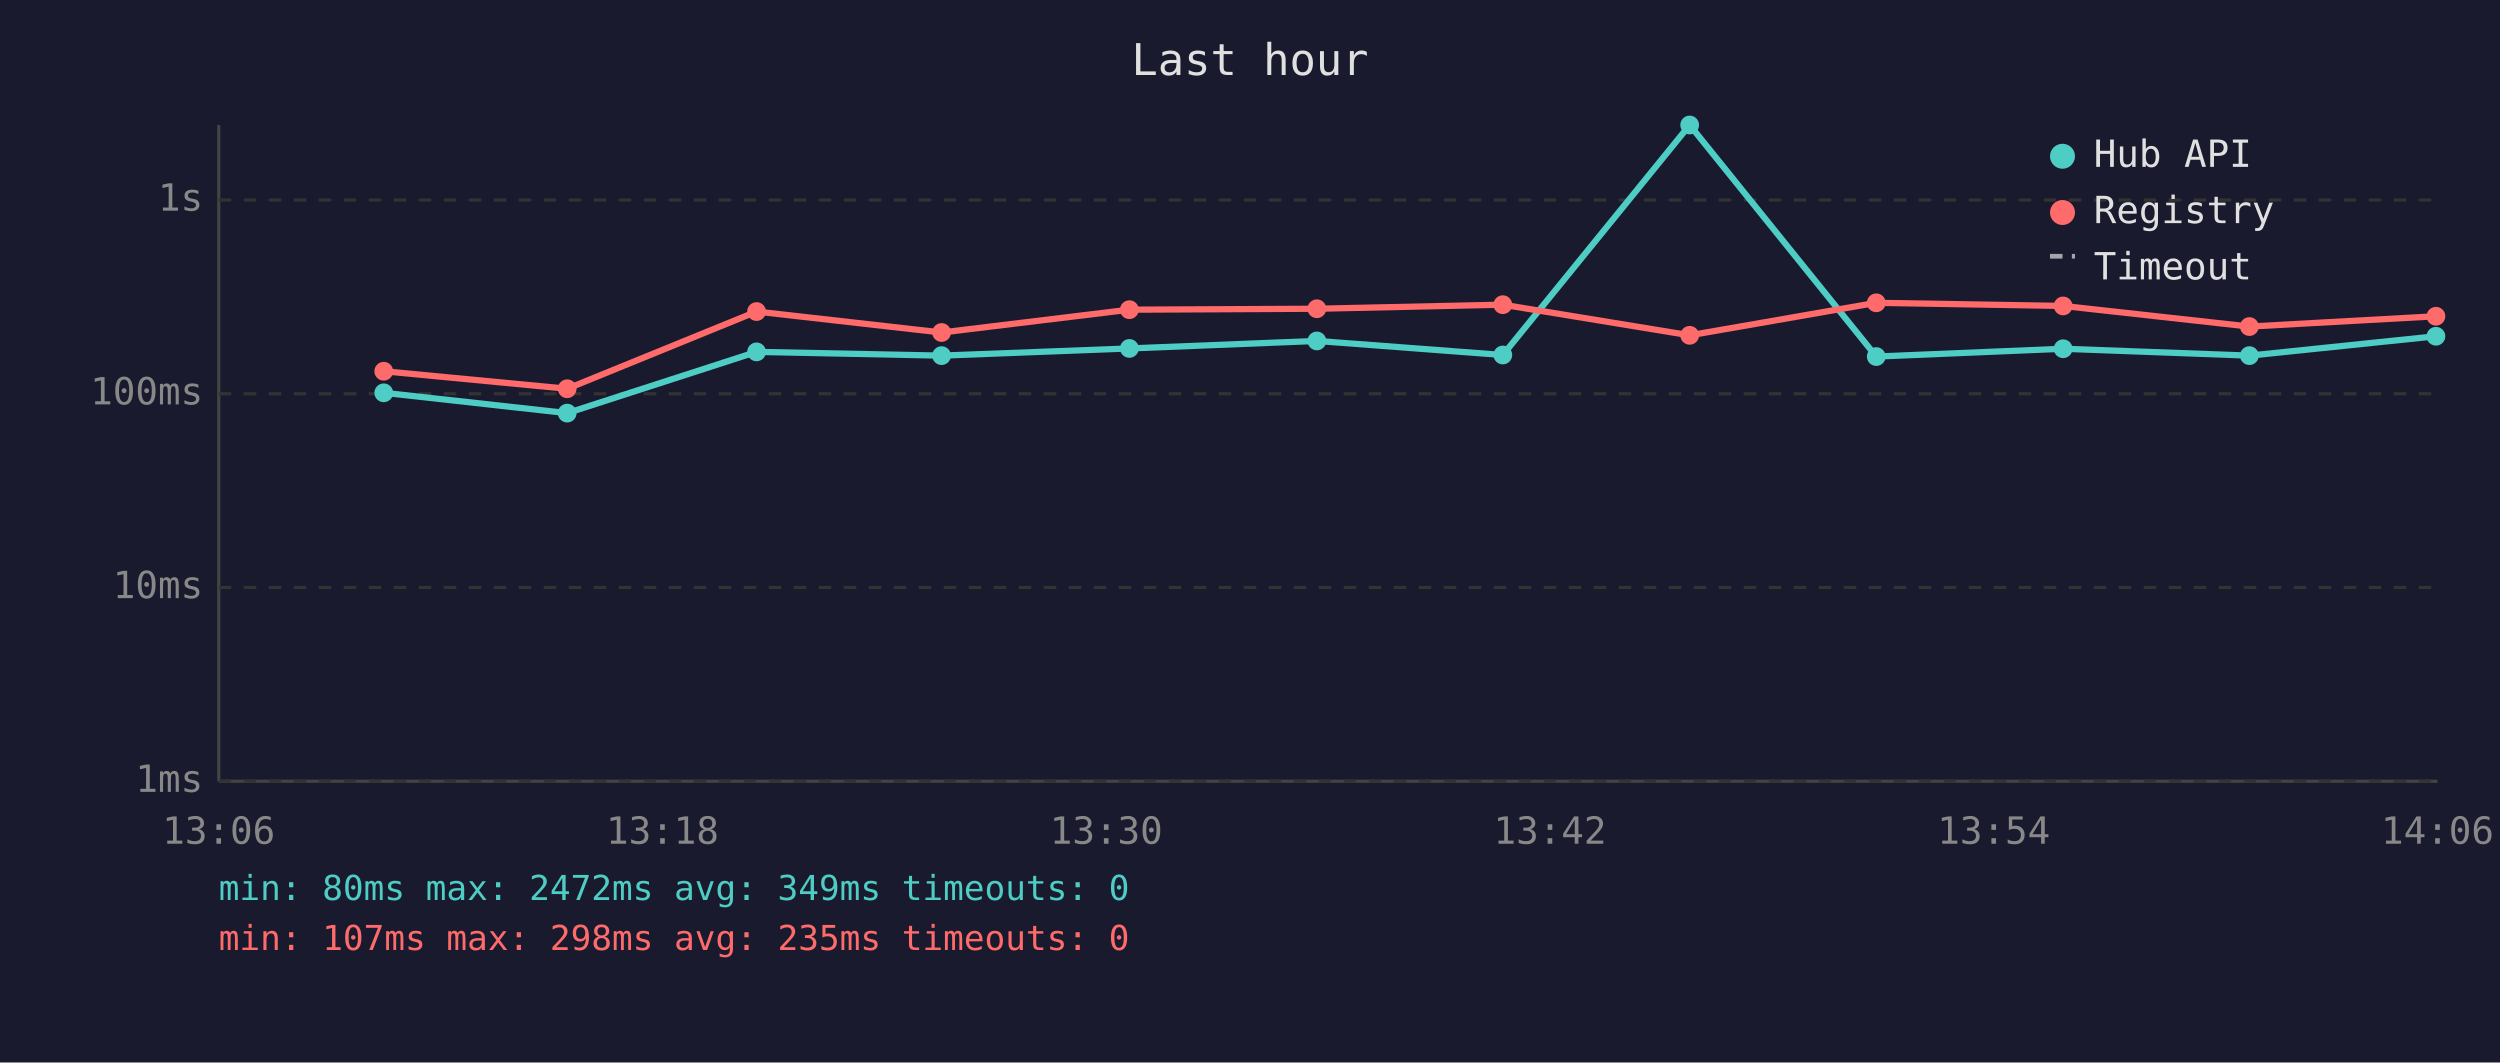
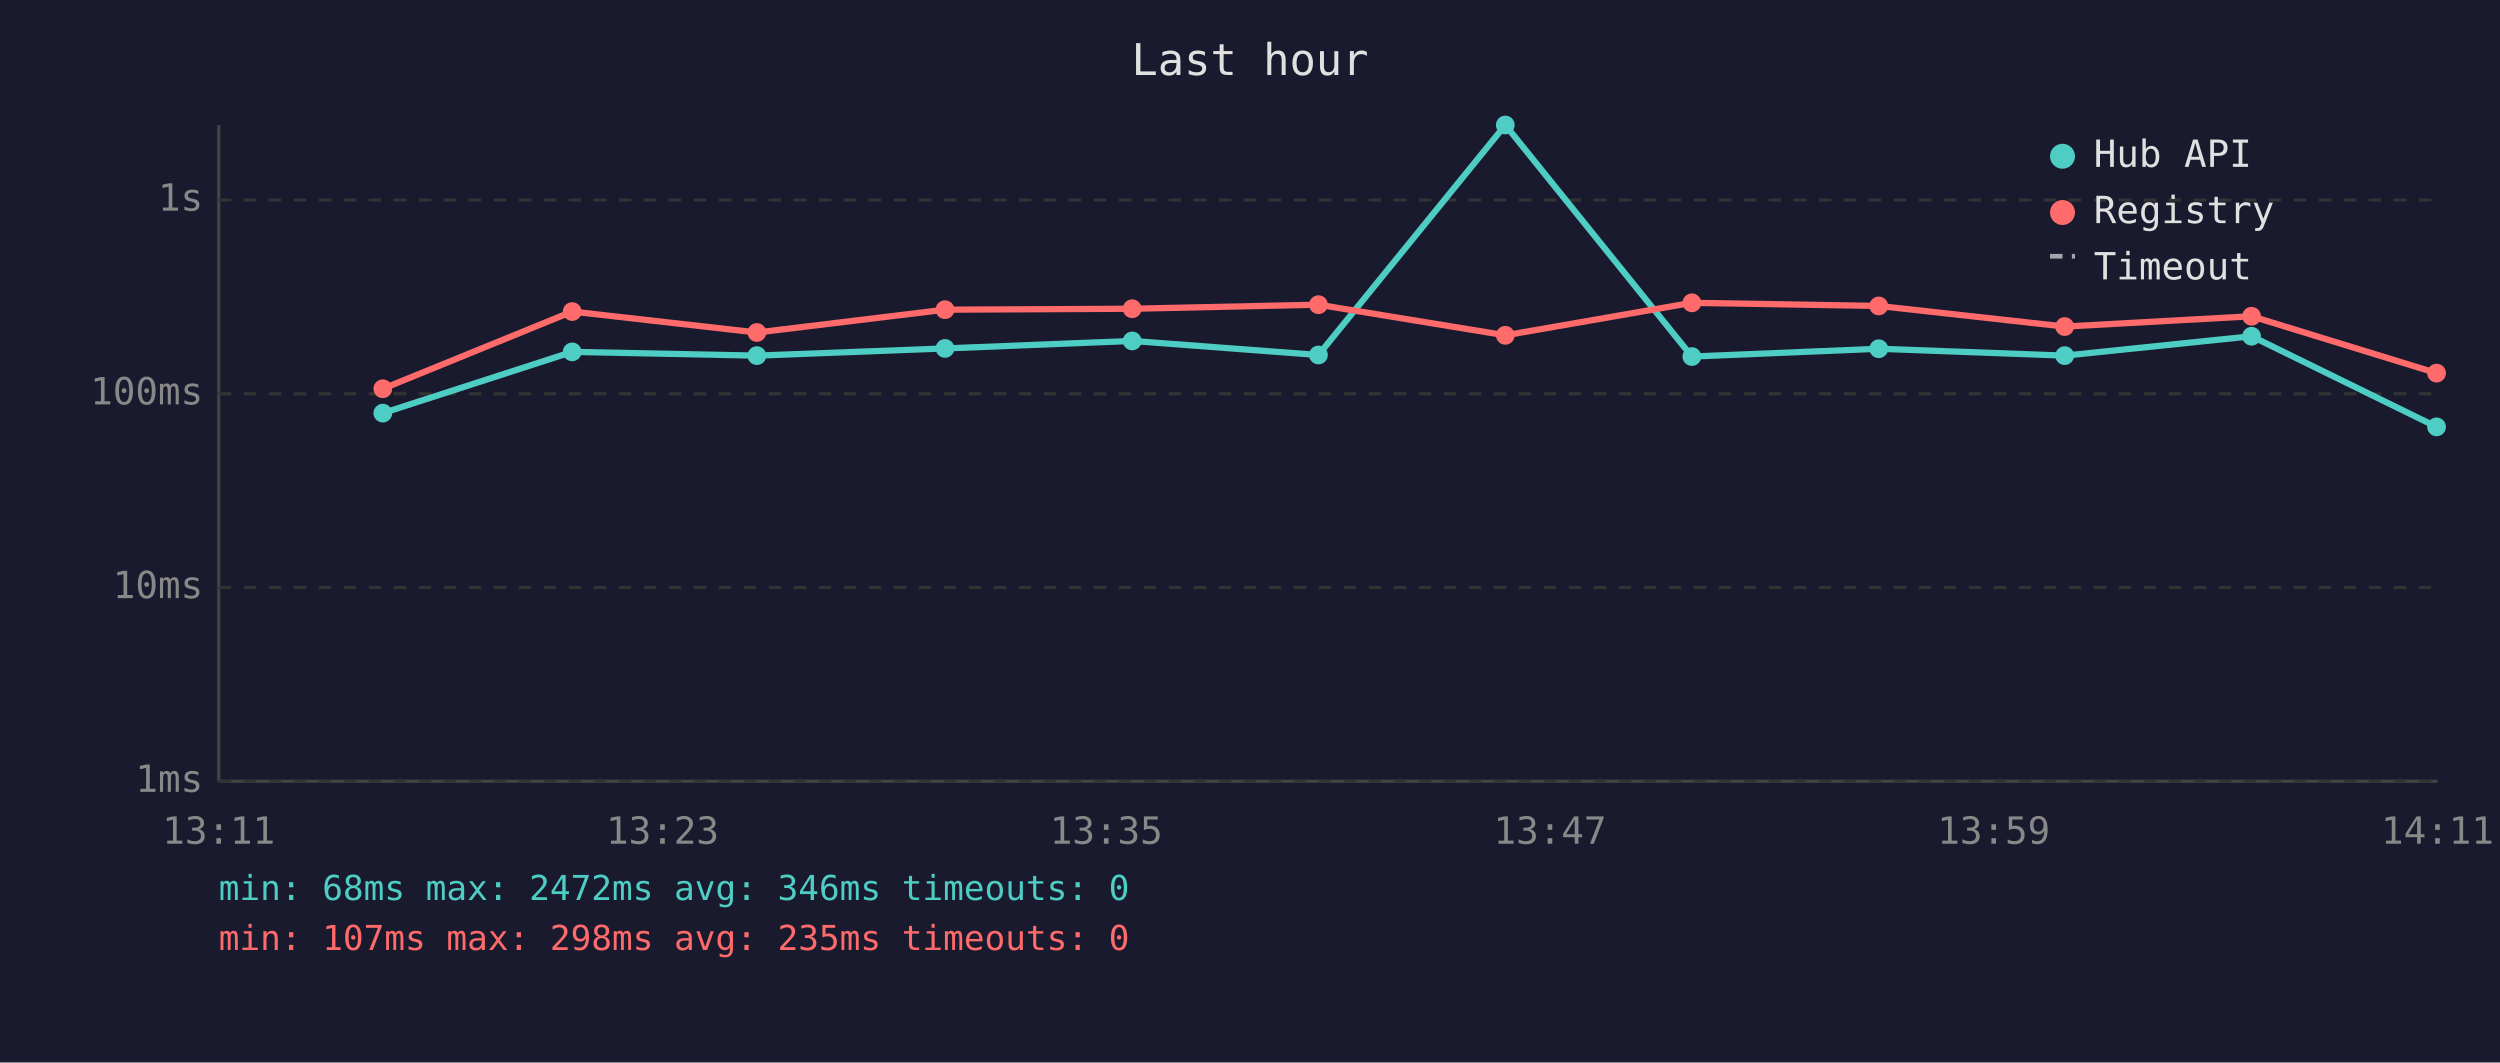
<svg xmlns="http://www.w3.org/2000/svg" viewBox="0 0 800 340" font-family="monospace" font-size="12">
  <rect width="800" height="340" fill="#1a1a2e" />
  <text x="400" y="24" fill="#e0e0e0" font-size="14" text-anchor="middle">Last hour</text>
  <line x1="70" y1="40" x2="70" y2="250" stroke="#444" stroke-width="1" />
  <line x1="70" y1="250" x2="780" y2="250" stroke="#444" stroke-width="1" />
  <line x1="70" y1="250" x2="780" y2="250" stroke="#333" stroke-width="1" stroke-dasharray="4" />
  <text x="65" y="250" fill="#888" text-anchor="end" dominant-baseline="middle">1ms</text>
  <line x1="70" y1="188" x2="780" y2="188" stroke="#333" stroke-width="1" stroke-dasharray="4" />
  <text x="65" y="188" fill="#888" text-anchor="end" dominant-baseline="middle">10ms</text>
  <line x1="70" y1="126" x2="780" y2="126" stroke="#333" stroke-width="1" stroke-dasharray="4" />
  <text x="65" y="126" fill="#888" text-anchor="end" dominant-baseline="middle">100ms</text>
  <line x1="70" y1="64" x2="780" y2="64" stroke="#333" stroke-width="1" stroke-dasharray="4" />
  <text x="65" y="64" fill="#888" text-anchor="end" dominant-baseline="middle">1s</text>
-   <text x="70" y="270" fill="#888" text-anchor="middle">13:06</text>
-   <text x="212" y="270" fill="#888" text-anchor="middle">13:18</text>
-   <text x="354" y="270" fill="#888" text-anchor="middle">13:30</text>
-   <text x="496" y="270" fill="#888" text-anchor="middle">13:42</text>
-   <text x="638" y="270" fill="#888" text-anchor="middle">13:54</text>
-   <text x="780" y="270" fill="#888" text-anchor="middle">14:06</text>
-   <polyline points="122.8,125.7 181.5,132.2 242.1,112.6 301.3,113.8 361.4,111.5 421.4,109.1 480.9,113.6 540.7,40.0 600.4,114.1 660.2,111.6 719.8,113.8 779.5,107.6" fill="none" stroke="#4ecdc4" stroke-width="2" opacity="1" />
-   <circle cx="122.8" cy="125.7" r="3" fill="#4ecdc4" />
-   <circle cx="181.5" cy="132.2" r="3" fill="#4ecdc4" />
-   <circle cx="242.1" cy="112.6" r="3" fill="#4ecdc4" />
-   <circle cx="301.3" cy="113.8" r="3" fill="#4ecdc4" />
-   <circle cx="361.4" cy="111.5" r="3" fill="#4ecdc4" />
-   <circle cx="421.4" cy="109.1" r="3" fill="#4ecdc4" />
-   <circle cx="480.9" cy="113.6" r="3" fill="#4ecdc4" />
-   <circle cx="540.7" cy="40.0" r="3" fill="#4ecdc4" />
-   <circle cx="600.4" cy="114.1" r="3" fill="#4ecdc4" />
-   <circle cx="660.2" cy="111.6" r="3" fill="#4ecdc4" />
-   <circle cx="719.8" cy="113.8" r="3" fill="#4ecdc4" />
-   <circle cx="779.5" cy="107.6" r="3" fill="#4ecdc4" />
-   <polyline points="122.8,118.8 181.5,124.4 242.1,99.7 301.3,106.4 361.4,99.1 421.4,98.8 480.9,97.5 540.7,107.3 600.4,96.9 660.2,97.9 719.8,104.5 779.5,101.2" fill="none" stroke="#ff6b6b" stroke-width="2" opacity="1" />
-   <circle cx="122.8" cy="118.8" r="3" fill="#ff6b6b" />
-   <circle cx="181.5" cy="124.4" r="3" fill="#ff6b6b" />
-   <circle cx="242.1" cy="99.7" r="3" fill="#ff6b6b" />
-   <circle cx="301.3" cy="106.4" r="3" fill="#ff6b6b" />
-   <circle cx="361.4" cy="99.1" r="3" fill="#ff6b6b" />
-   <circle cx="421.4" cy="98.8" r="3" fill="#ff6b6b" />
-   <circle cx="480.9" cy="97.5" r="3" fill="#ff6b6b" />
-   <circle cx="540.7" cy="107.3" r="3" fill="#ff6b6b" />
-   <circle cx="600.4" cy="96.9" r="3" fill="#ff6b6b" />
-   <circle cx="660.2" cy="97.9" r="3" fill="#ff6b6b" />
-   <circle cx="719.8" cy="104.5" r="3" fill="#ff6b6b" />
-   <circle cx="779.5" cy="101.2" r="3" fill="#ff6b6b" />
+   <text x="70" y="270" fill="#888" text-anchor="middle">13:11</text>
+   <text x="212" y="270" fill="#888" text-anchor="middle">13:23</text>
+   <text x="354" y="270" fill="#888" text-anchor="middle">13:35</text>
+   <text x="496" y="270" fill="#888" text-anchor="middle">13:47</text>
+   <text x="638" y="270" fill="#888" text-anchor="middle">13:59</text>
+   <text x="780" y="270" fill="#888" text-anchor="middle">14:11</text>
+   <polyline points="122.5,132.2 183.1,112.6 242.2,113.8 302.4,111.5 362.3,109.1 421.9,113.6 481.7,40.0 541.4,114.1 601.2,111.6 660.7,113.8 720.5,107.6 779.7,136.6" fill="none" stroke="#4ecdc4" stroke-width="2" opacity="1" />
+   <circle cx="122.5" cy="132.2" r="3" fill="#4ecdc4" />
+   <circle cx="183.1" cy="112.6" r="3" fill="#4ecdc4" />
+   <circle cx="242.2" cy="113.8" r="3" fill="#4ecdc4" />
+   <circle cx="302.4" cy="111.5" r="3" fill="#4ecdc4" />
+   <circle cx="362.3" cy="109.1" r="3" fill="#4ecdc4" />
+   <circle cx="421.9" cy="113.6" r="3" fill="#4ecdc4" />
+   <circle cx="481.7" cy="40.0" r="3" fill="#4ecdc4" />
+   <circle cx="541.4" cy="114.1" r="3" fill="#4ecdc4" />
+   <circle cx="601.2" cy="111.6" r="3" fill="#4ecdc4" />
+   <circle cx="660.7" cy="113.8" r="3" fill="#4ecdc4" />
+   <circle cx="720.5" cy="107.6" r="3" fill="#4ecdc4" />
+   <circle cx="779.7" cy="136.6" r="3" fill="#4ecdc4" />
+   <polyline points="122.5,124.4 183.1,99.7 242.2,106.4 302.4,99.1 362.3,98.8 421.9,97.5 481.7,107.3 541.4,96.9 601.2,97.9 660.7,104.5 720.5,101.2 779.7,119.4" fill="none" stroke="#ff6b6b" stroke-width="2" opacity="1" />
+   <circle cx="122.5" cy="124.4" r="3" fill="#ff6b6b" />
+   <circle cx="183.1" cy="99.7" r="3" fill="#ff6b6b" />
+   <circle cx="242.2" cy="106.4" r="3" fill="#ff6b6b" />
+   <circle cx="302.4" cy="99.1" r="3" fill="#ff6b6b" />
+   <circle cx="362.3" cy="98.8" r="3" fill="#ff6b6b" />
+   <circle cx="421.9" cy="97.5" r="3" fill="#ff6b6b" />
+   <circle cx="481.7" cy="107.3" r="3" fill="#ff6b6b" />
+   <circle cx="541.4" cy="96.9" r="3" fill="#ff6b6b" />
+   <circle cx="601.2" cy="97.9" r="3" fill="#ff6b6b" />
+   <circle cx="660.7" cy="104.5" r="3" fill="#ff6b6b" />
+   <circle cx="720.5" cy="101.2" r="3" fill="#ff6b6b" />
+   <circle cx="779.7" cy="119.4" r="3" fill="#ff6b6b" />
  <circle cx="660" cy="50" r="4" fill="#4ecdc4" />
  <text x="670" y="50" fill="#e0e0e0" dominant-baseline="middle">Hub API</text>
  <circle cx="660" cy="68" r="4" fill="#ff6b6b" />
  <text x="670" y="68" fill="#e0e0e0" dominant-baseline="middle">Registry</text>
  <line x1="656" y1="82" x2="664" y2="82" stroke="#e0e0e0" stroke-width="1.5" stroke-dasharray="4,3" opacity="0.7" />
  <text x="670" y="86" fill="#e0e0e0" dominant-baseline="middle">Timeout</text>
-   <text x="70" y="288" fill="#4ecdc4" font-size="11">min: 80ms  max: 2472ms  avg: 349ms  timeouts: 0</text>
+   <text x="70" y="288" fill="#4ecdc4" font-size="11">min: 68ms  max: 2472ms  avg: 346ms  timeouts: 0</text>
  <text x="70" y="304" fill="#ff6b6b" font-size="11">min: 107ms  max: 298ms  avg: 235ms  timeouts: 0</text>
</svg>
